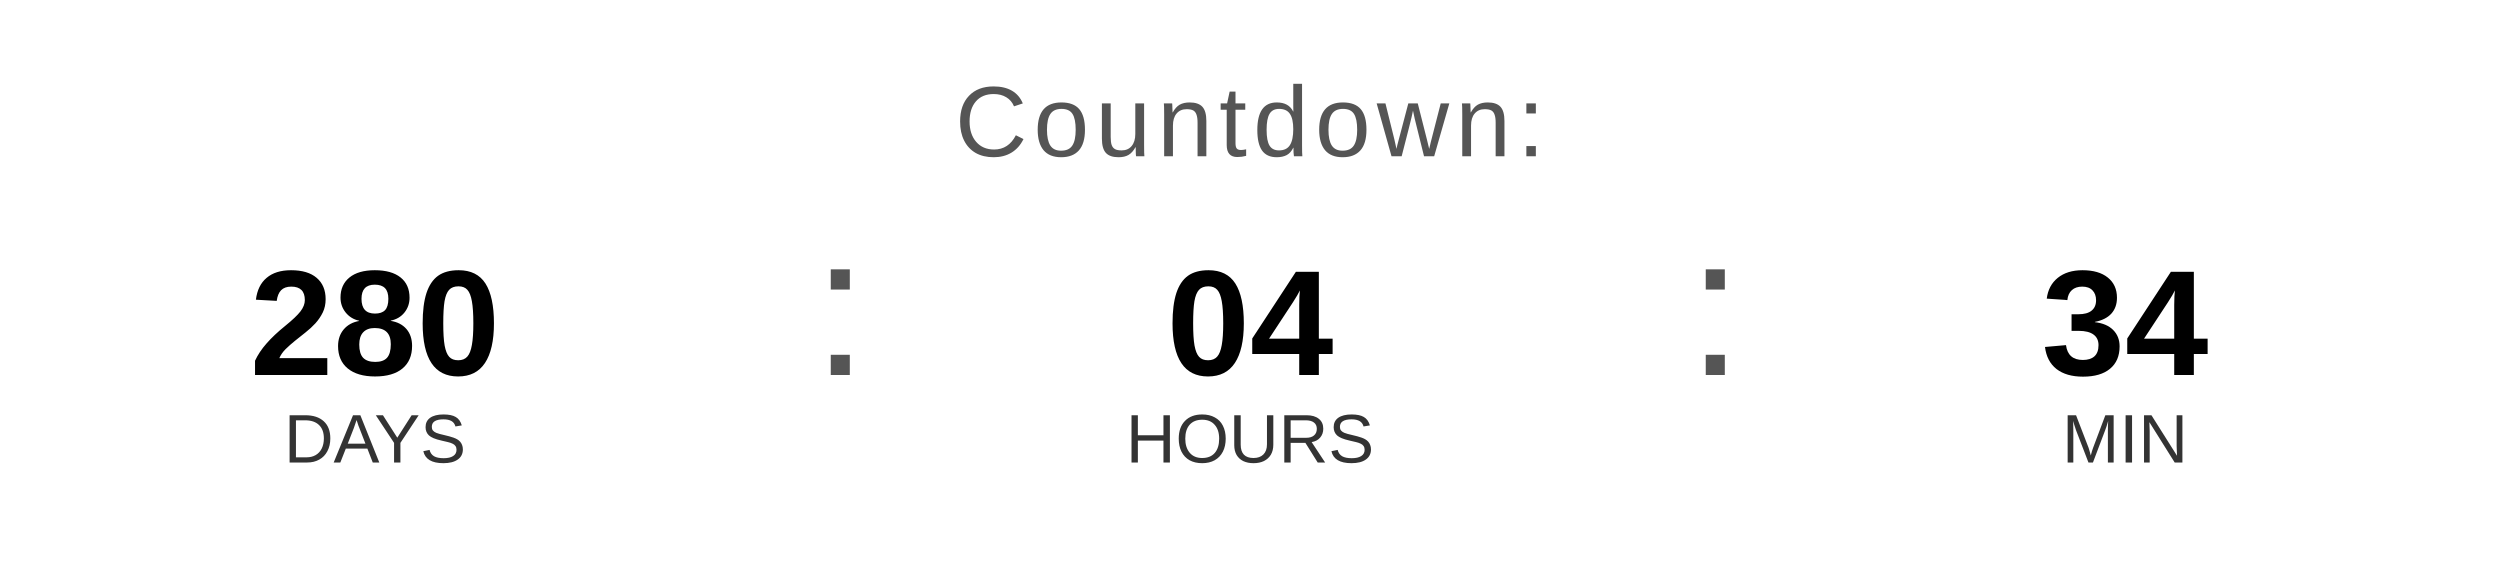
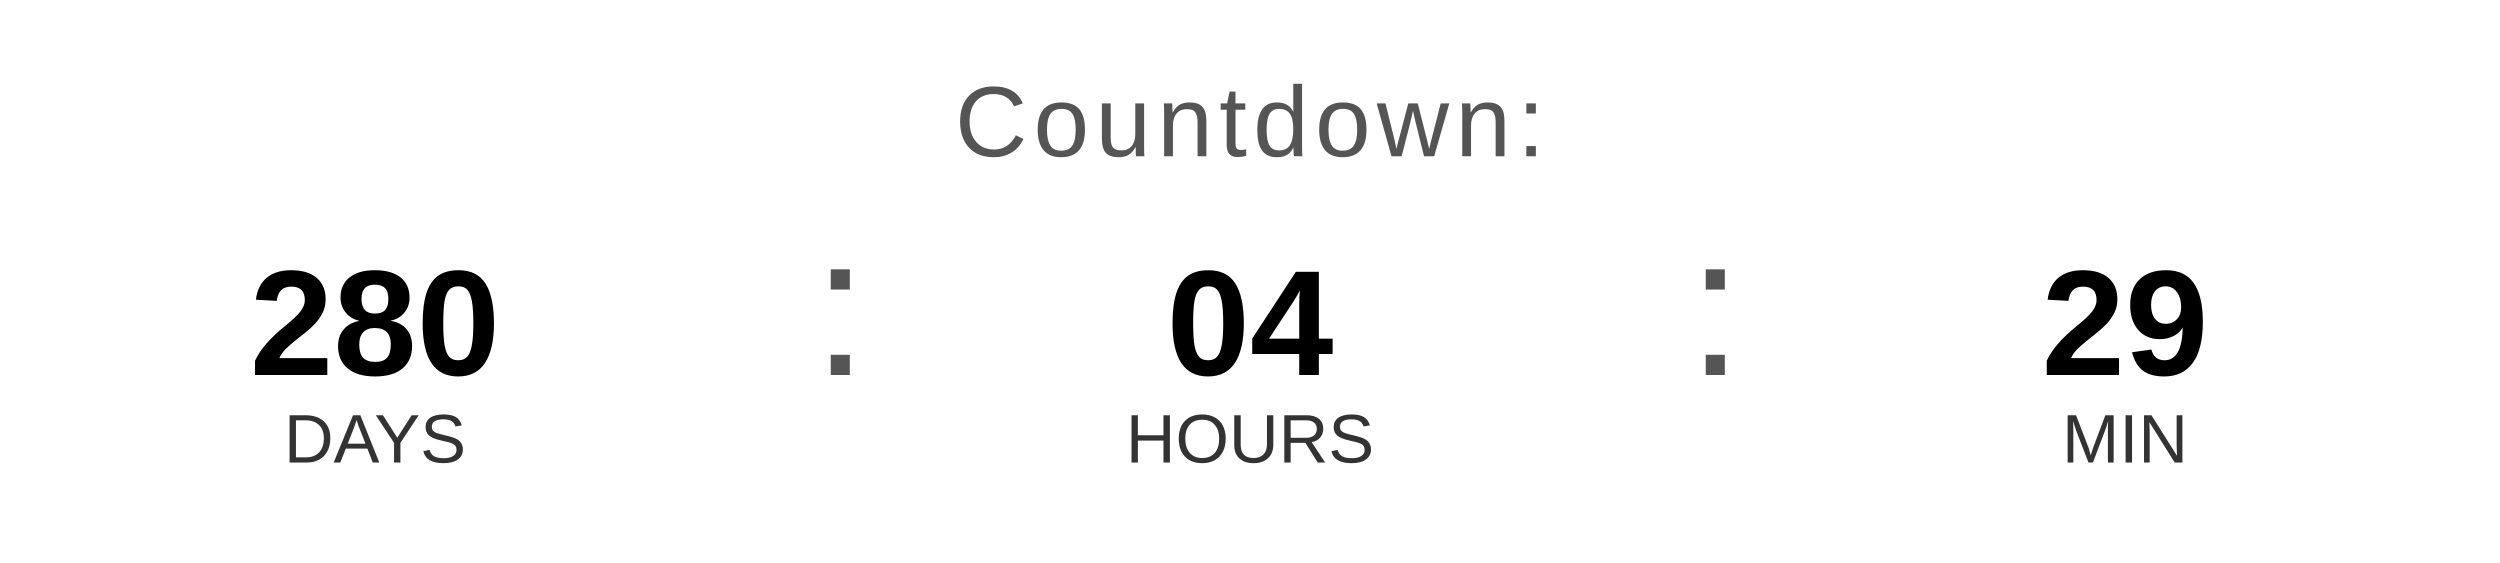
<svg xmlns="http://www.w3.org/2000/svg" width="400" height="90" viewBox="0 0 400 90">
  <text x="200" y="25" font-family="Arial, Helvetica, sans-serif" font-size="16" fill="#555555" text-anchor="middle" letter-spacing="1">
    Countdown:
  </text>
  <text x="60" y="60" font-family="Arial, Helvetica, sans-serif" font-size="24" font-weight="bold" fill="#000000" text-anchor="middle">280</text>
  <text x="60" y="74" font-family="Arial, Helvetica, sans-serif" font-size="11" fill="#333333" text-anchor="middle">DAYS</text>
  <text x="130" y="60" font-family="Arial, sans-serif" font-size="32" fill="#555555">:</text>
  <text x="200" y="60" font-family="Arial, Helvetica, sans-serif" font-size="24" font-weight="bold" fill="#000000" text-anchor="middle">04</text>
  <text x="200" y="74" font-family="Arial, Helvetica, sans-serif" font-size="11" fill="#333333" text-anchor="middle">HOURS</text>
  <text x="270" y="60" font-family="Arial, sans-serif" font-size="32" fill="#555555">:</text>
-   <text x="340" y="60" font-family="Arial, Helvetica, sans-serif" font-size="24" font-weight="bold" fill="#000000" text-anchor="middle">34</text>
+   <text x="340" y="60" font-family="Arial, Helvetica, sans-serif" font-size="24" font-weight="bold" fill="#000000" text-anchor="middle">29</text>
  <text x="340" y="74" font-family="Arial, Helvetica, sans-serif" font-size="11" fill="#333333" text-anchor="middle">MIN</text>
</svg>
